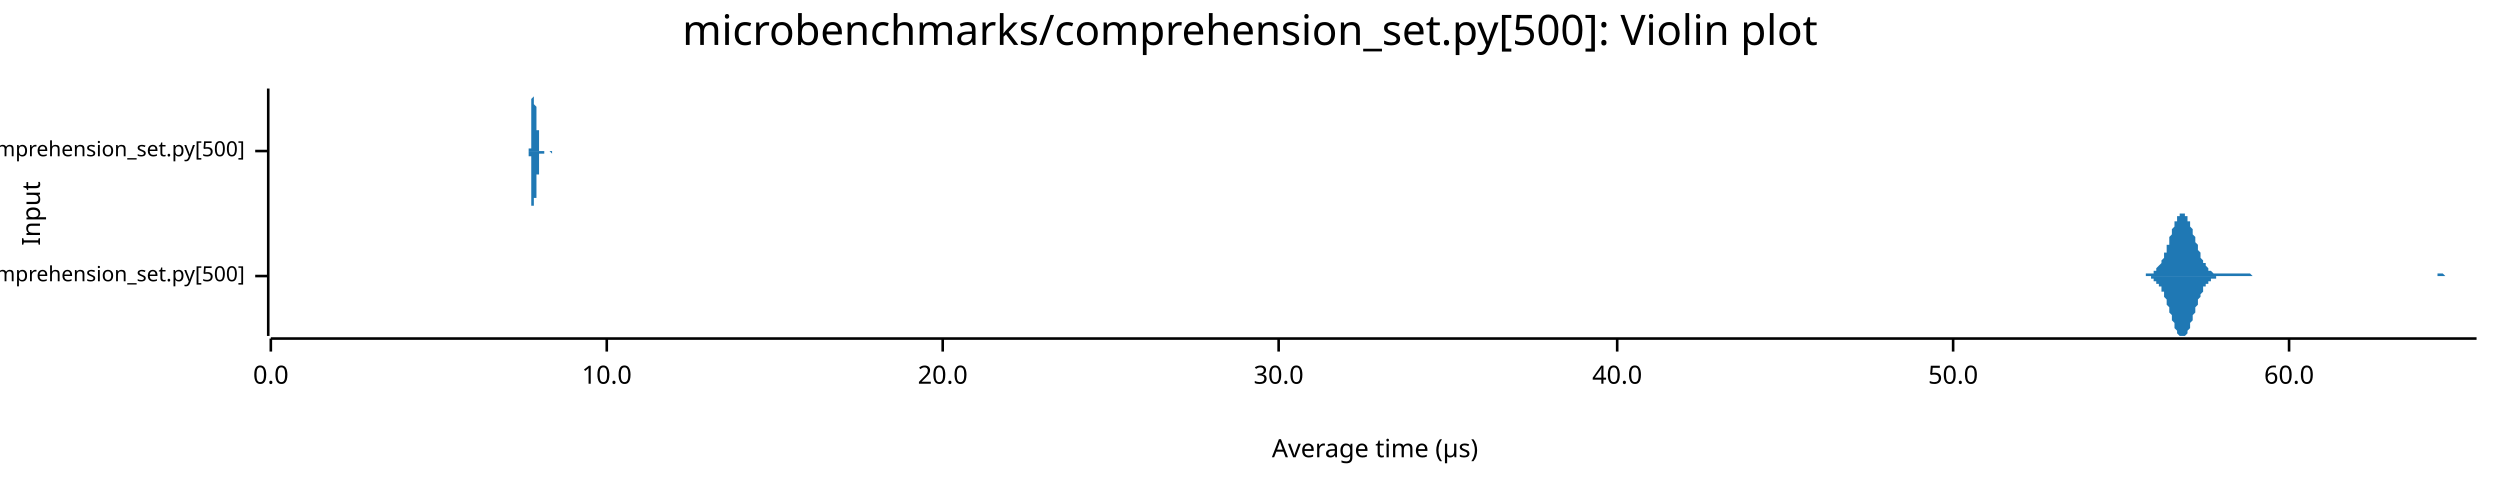
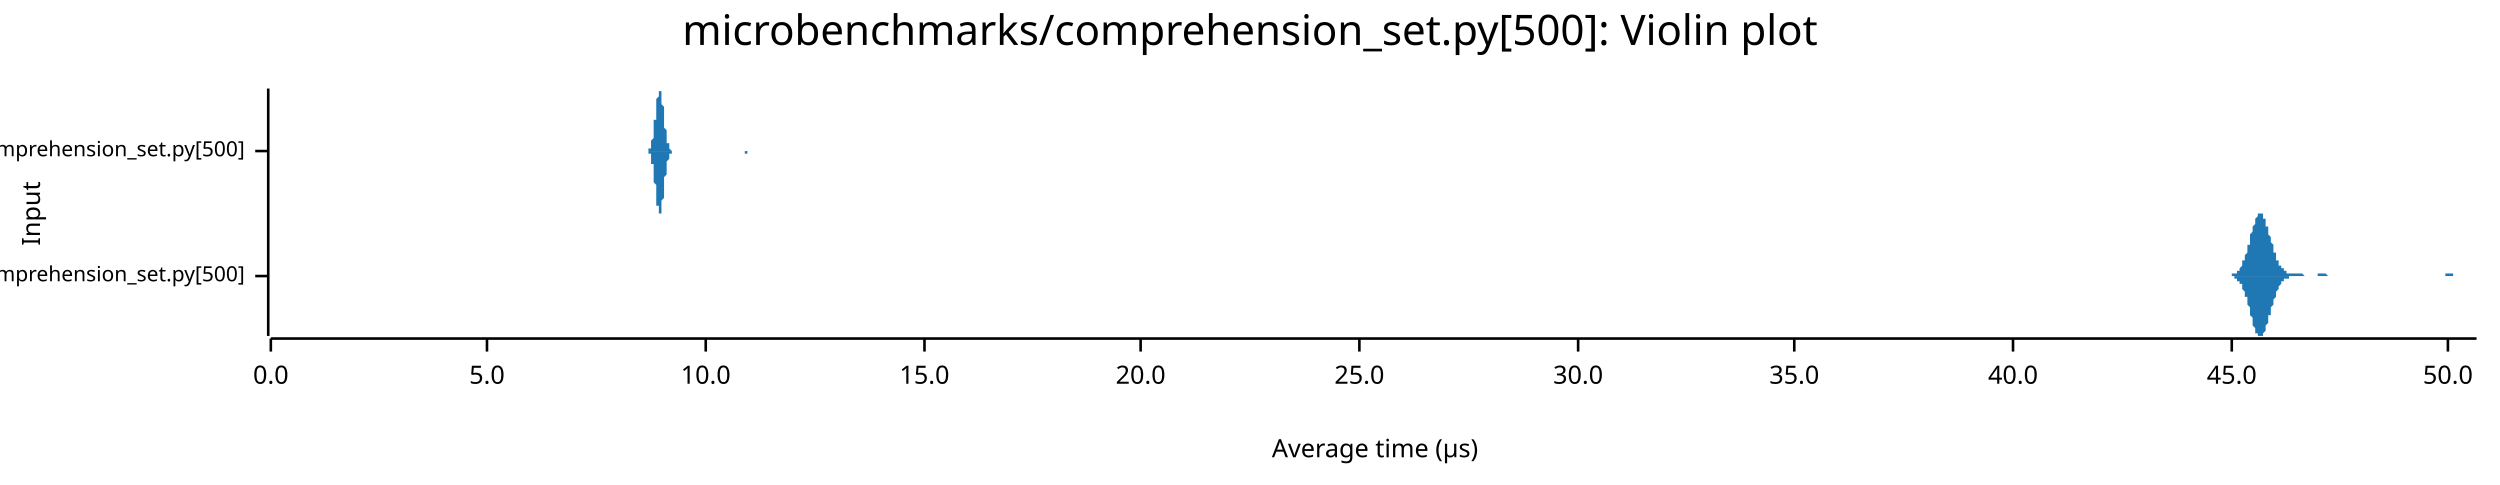
<svg xmlns="http://www.w3.org/2000/svg" width="960" height="186" viewBox="0 0 960 186">
  <text x="480" y="5" dy="0.76em" text-anchor="middle" font-family="sans-serif" font-size="16.129" opacity="1" fill="#000000">
microbenchmarks/comprehension_set.py[500]: Violin plot
</text>
  <text x="8" y="82" dy="0.76em" text-anchor="middle" font-family="sans-serif" font-size="9.677" opacity="1" fill="#000000" transform="rotate(270, 8, 82)">
Input
</text>
  <text x="528" y="178" dy="-0.5ex" text-anchor="middle" font-family="sans-serif" font-size="9.677" opacity="1" fill="#000000">
Average time (µs)
</text>
  <polyline fill="none" opacity="1" stroke="#000000" stroke-width="1" points="103,34 103,129 " />
  <text x="94" y="106" dy="0.5ex" text-anchor="end" font-family="sans-serif" font-size="8.065" opacity="1" fill="#000000">
microbenchmarks/rustpython/comprehension_set.py[500]
</text>
  <polyline fill="none" opacity="1" stroke="#000000" stroke-width="1" points="98,106 103,106 " />
  <text x="94" y="58" dy="0.5ex" text-anchor="end" font-family="sans-serif" font-size="8.065" opacity="1" fill="#000000">
microbenchmarks/cpython/comprehension_set.py[500]
</text>
  <polyline fill="none" opacity="1" stroke="#000000" stroke-width="1" points="98,58 103,58 " />
  <polyline fill="none" opacity="1" stroke="#000000" stroke-width="1" points="104,130 951,130 " />
  <text x="104" y="140" dy="0.76em" text-anchor="middle" font-family="sans-serif" font-size="9.677" opacity="1" fill="#000000">
0.0
</text>
  <polyline fill="none" opacity="1" stroke="#000000" stroke-width="1" points="104,130 104,135 " />
-   <text x="233" y="140" dy="0.76em" text-anchor="middle" font-family="sans-serif" font-size="9.677" opacity="1" fill="#000000">
+   <text x="187" y="140" dy="0.76em" text-anchor="middle" font-family="sans-serif" font-size="9.677" opacity="1" fill="#000000">
+ 5.0
+ </text>
+   <polyline fill="none" opacity="1" stroke="#000000" stroke-width="1" points="187,130 187,135 " />
+   <text x="271" y="140" dy="0.76em" text-anchor="middle" font-family="sans-serif" font-size="9.677" opacity="1" fill="#000000">
10.0
</text>
-   <polyline fill="none" opacity="1" stroke="#000000" stroke-width="1" points="233,130 233,135 " />
-   <text x="362" y="140" dy="0.76em" text-anchor="middle" font-family="sans-serif" font-size="9.677" opacity="1" fill="#000000">
+   <polyline fill="none" opacity="1" stroke="#000000" stroke-width="1" points="271,130 271,135 " />
+   <text x="355" y="140" dy="0.76em" text-anchor="middle" font-family="sans-serif" font-size="9.677" opacity="1" fill="#000000">
+ 15.0
+ </text>
+   <polyline fill="none" opacity="1" stroke="#000000" stroke-width="1" points="355,130 355,135 " />
+   <text x="438" y="140" dy="0.76em" text-anchor="middle" font-family="sans-serif" font-size="9.677" opacity="1" fill="#000000">
20.0
</text>
-   <polyline fill="none" opacity="1" stroke="#000000" stroke-width="1" points="362,130 362,135 " />
-   <text x="491" y="140" dy="0.76em" text-anchor="middle" font-family="sans-serif" font-size="9.677" opacity="1" fill="#000000">
+   <polyline fill="none" opacity="1" stroke="#000000" stroke-width="1" points="438,130 438,135 " />
+   <text x="522" y="140" dy="0.76em" text-anchor="middle" font-family="sans-serif" font-size="9.677" opacity="1" fill="#000000">
+ 25.0
+ </text>
+   <polyline fill="none" opacity="1" stroke="#000000" stroke-width="1" points="522,130 522,135 " />
+   <text x="606" y="140" dy="0.76em" text-anchor="middle" font-family="sans-serif" font-size="9.677" opacity="1" fill="#000000">
30.0
</text>
-   <polyline fill="none" opacity="1" stroke="#000000" stroke-width="1" points="491,130 491,135 " />
-   <text x="621" y="140" dy="0.76em" text-anchor="middle" font-family="sans-serif" font-size="9.677" opacity="1" fill="#000000">
+   <polyline fill="none" opacity="1" stroke="#000000" stroke-width="1" points="606,130 606,135 " />
+   <text x="689" y="140" dy="0.76em" text-anchor="middle" font-family="sans-serif" font-size="9.677" opacity="1" fill="#000000">
+ 35.0
+ </text>
+   <polyline fill="none" opacity="1" stroke="#000000" stroke-width="1" points="689,130 689,135 " />
+   <text x="773" y="140" dy="0.76em" text-anchor="middle" font-family="sans-serif" font-size="9.677" opacity="1" fill="#000000">
40.0
</text>
-   <polyline fill="none" opacity="1" stroke="#000000" stroke-width="1" points="621,130 621,135 " />
-   <text x="750" y="140" dy="0.76em" text-anchor="middle" font-family="sans-serif" font-size="9.677" opacity="1" fill="#000000">
+   <polyline fill="none" opacity="1" stroke="#000000" stroke-width="1" points="773,130 773,135 " />
+   <text x="857" y="140" dy="0.76em" text-anchor="middle" font-family="sans-serif" font-size="9.677" opacity="1" fill="#000000">
+ 45.0
+ </text>
+   <polyline fill="none" opacity="1" stroke="#000000" stroke-width="1" points="857,130 857,135 " />
+   <text x="940" y="140" dy="0.76em" text-anchor="middle" font-family="sans-serif" font-size="9.677" opacity="1" fill="#000000">
50.0
</text>
-   <polyline fill="none" opacity="1" stroke="#000000" stroke-width="1" points="750,130 750,135 " />
-   <text x="879" y="140" dy="0.76em" text-anchor="middle" font-family="sans-serif" font-size="9.677" opacity="1" fill="#000000">
- 60.0
- </text>
-   <polyline fill="none" opacity="1" stroke="#000000" stroke-width="1" points="879,130 879,135 " />
-   <polygon opacity="1" fill="#1F78B4" points="822,106 823,106 823,106 823,106 823,106 824,106 824,106 824,105 824,105 825,105 825,105 825,105 825,105 826,105 826,105 826,105 826,105 827,105 827,104 827,104 827,104 828,104 828,103 828,103 828,103 829,102 829,102 829,102 830,101 830,101 830,100 830,100 831,99 831,99 831,98 831,97 832,97 832,96 832,95 832,94 833,94 833,93 833,92 833,91 834,90 834,90 834,89 834,88 835,87 835,87 835,86 835,85 836,85 836,84 836,84 836,83 837,83 837,83 837,82 837,82 838,82 838,82 838,82 839,82 839,82 839,83 839,83 840,83 840,84 840,84 840,85 841,85 841,86 841,87 841,87 842,88 842,89 842,90 842,90 843,91 843,92 843,93 843,93 844,94 844,95 844,96 844,96 845,97 845,98 845,98 845,99 846,100 846,100 846,101 846,101 847,101 847,102 847,102 848,103 848,103 848,103 848,104 849,104 849,104 849,104 849,104 850,105 850,105 850,105 850,105 851,105 851,105 851,105 851,105 852,105 852,105 852,105 852,105 853,105 853,105 853,105 853,105 854,105 854,105 854,105 854,105 855,105 855,105 855,105 855,105 856,105 856,105 856,105 856,105 857,105 857,105 857,105 858,105 858,105 858,105 858,105 859,105 859,105 859,105 859,105 860,105 860,105 860,105 860,105 861,105 861,105 861,105 861,105 862,105 862,105 862,105 862,105 863,105 863,105 863,105 863,105 864,105 864,105 864,105 864,105 865,106 865,106 865,106 865,106 866,106 866,106 866,106 867,106 867,106 867,106 867,106 868,106 868,106 868,106 868,106 869,106 869,106 869,106 869,106 870,106 870,106 870,106 870,106 871,106 871,106 871,106 871,106 872,106 872,106 872,106 872,106 873,106 873,106 873,106 873,106 874,106 874,106 874,106 874,106 875,106 875,106 875,106 875,106 876,106 876,106 876,106 877,106 877,106 877,106 877,106 878,106 878,106 878,106 878,106 879,106 879,106 879,106 879,106 880,106 880,106 880,106 880,106 881,106 881,106 881,106 881,106 882,106 882,106 882,106 882,106 883,106 883,106 883,106 883,106 884,106 884,106 884,106 884,106 885,106 885,106 885,106 886,106 886,106 886,106 886,106 887,106 887,106 887,106 887,106 888,106 888,106 888,106 888,106 889,106 889,106 889,106 889,106 890,106 890,106 890,106 890,106 891,106 891,106 891,106 891,106 892,106 892,106 892,106 892,106 893,106 893,106 893,106 893,106 894,106 894,106 894,106 895,106 895,106 895,106 895,106 896,106 896,106 896,106 896,106 897,106 897,106 897,106 897,106 898,106 898,106 898,106 898,106 899,106 899,106 899,106 899,106 900,106 900,106 900,106 900,106 901,106 901,106 901,106 901,106 902,106 902,106 902,106 902,106 903,106 903,106 903,106 903,106 904,106 904,106 904,106 905,106 905,106 905,106 905,106 906,106 906,106 906,106 906,106 907,106 907,106 907,106 907,106 908,106 908,106 908,106 908,106 909,106 909,106 909,106 909,106 910,106 910,106 910,106 910,106 911,106 911,106 911,106 911,106 912,106 912,106 912,106 912,106 913,106 913,106 913,106 914,106 914,106 914,106 914,106 915,106 915,106 915,106 915,106 916,106 916,106 916,106 916,106 917,106 917,106 917,106 917,106 918,106 918,106 918,106 918,106 919,106 919,106 919,106 919,106 920,106 920,106 920,106 920,106 921,106 921,106 921,106 921,106 922,106 922,106 922,106 923,106 923,106 923,106 923,106 924,106 924,106 924,106 924,106 925,106 925,106 925,106 925,106 926,106 926,106 926,106 926,106 927,106 927,106 927,106 927,106 928,106 928,106 928,106 928,106 929,106 929,106 929,106 929,106 930,106 930,106 930,106 930,106 931,106 931,106 931,106 931,106 932,106 932,106 932,106 933,106 933,106 933,106 933,106 934,106 934,106 934,106 934,106 935,106 935,106 935,106 935,106 936,106 936,106 936,105 936,105 937,105 937,105 937,105 937,105 938,105 938,105 938,105 938,105 939,106 939,106 939,106 939,106 940,106 940,106 940,106 940,106 941,106 941,106 941,106 942,106 942,106 942,106 942,106 943,106 943,106 943,106 943,106 944,106 944,106 944,106 944,106 945,106 945,106 945,106 945,106 946,106 946,106 946,106 946,106 947,106 947,106 947,106 947,106 948,106 948,106 948,106 948,106 949,106 949,106 949,106 949,106 950,106 950,106 950,106 951,106 951,106 822,106 " />
-   <polygon opacity="1" fill="#1F78B4" points="822,106 823,106 823,106 823,106 823,106 824,106 824,106 824,106 824,106 825,106 825,106 825,106 825,106 826,106 826,107 826,107 826,107 827,107 827,107 827,107 827,108 828,108 828,108 828,108 828,109 829,109 829,109 829,110 830,110 830,111 830,111 830,112 831,112 831,113 831,114 831,114 832,115 832,116 832,116 832,117 833,118 833,119 833,120 833,120 834,121 834,122 834,123 834,123 835,124 835,125 835,126 835,126 836,127 836,127 836,128 836,128 837,129 837,129 837,129 837,129 838,129 838,129 838,129 839,129 839,129 839,129 839,129 840,128 840,128 840,127 840,127 841,126 841,126 841,125 841,124 842,123 842,123 842,122 842,121 843,120 843,120 843,119 843,118 844,117 844,117 844,116 844,115 845,114 845,114 845,113 845,113 846,112 846,111 846,111 846,110 847,110 847,110 847,109 848,109 848,109 848,108 848,108 849,108 849,108 849,107 849,107 850,107 850,107 850,107 850,107 851,107 851,106 851,106 851,106 852,106 852,106 852,106 852,106 853,106 853,106 853,106 853,106 854,106 854,106 854,106 854,106 855,106 855,106 855,106 855,106 856,106 856,106 856,106 856,106 857,106 857,106 857,106 858,106 858,106 858,106 858,106 859,106 859,106 859,106 859,106 860,106 860,106 860,106 860,106 861,106 861,106 861,106 861,106 862,106 862,106 862,106 862,106 863,106 863,106 863,106 863,106 864,106 864,106 864,106 864,106 865,106 865,106 865,106 865,106 866,106 866,106 866,106 867,106 867,106 867,106 867,106 868,106 868,106 868,106 868,106 869,106 869,106 869,106 869,106 870,106 870,106 870,106 870,106 871,106 871,106 871,106 871,106 872,106 872,106 872,106 872,106 873,106 873,106 873,106 873,106 874,106 874,106 874,106 874,106 875,106 875,106 875,106 875,106 876,106 876,106 876,106 877,106 877,106 877,106 877,106 878,106 878,106 878,106 878,106 879,106 879,106 879,106 879,106 880,106 880,106 880,106 880,106 881,106 881,106 881,106 881,106 882,106 882,106 882,106 882,106 883,106 883,106 883,106 883,106 884,106 884,106 884,106 884,106 885,106 885,106 885,106 886,106 886,106 886,106 886,106 887,106 887,106 887,106 887,106 888,106 888,106 888,106 888,106 889,106 889,106 889,106 889,106 890,106 890,106 890,106 890,106 891,106 891,106 891,106 891,106 892,106 892,106 892,106 892,106 893,106 893,106 893,106 893,106 894,106 894,106 894,106 895,106 895,106 895,106 895,106 896,106 896,106 896,106 896,106 897,106 897,106 897,106 897,106 898,106 898,106 898,106 898,106 899,106 899,106 899,106 899,106 900,106 900,106 900,106 900,106 901,106 901,106 901,106 901,106 902,106 902,106 902,106 902,106 903,106 903,106 903,106 903,106 904,106 904,106 904,106 905,106 905,106 905,106 905,106 906,106 906,106 906,106 906,106 907,106 907,106 907,106 907,106 908,106 908,106 908,106 908,106 909,106 909,106 909,106 909,106 910,106 910,106 910,106 910,106 911,106 911,106 911,106 911,106 912,106 912,106 912,106 912,106 913,106 913,106 913,106 914,106 914,106 914,106 914,106 915,106 915,106 915,106 915,106 916,106 916,106 916,106 916,106 917,106 917,106 917,106 917,106 918,106 918,106 918,106 918,106 919,106 919,106 919,106 919,106 920,106 920,106 920,106 920,106 921,106 921,106 921,106 921,106 922,106 922,106 922,106 923,106 923,106 923,106 923,106 924,106 924,106 924,106 924,106 925,106 925,106 925,106 925,106 926,106 926,106 926,106 926,106 927,106 927,106 927,106 927,106 928,106 928,106 928,106 928,106 929,106 929,106 929,106 929,106 930,106 930,106 930,106 930,106 931,106 931,106 931,106 931,106 932,106 932,106 932,106 933,106 933,106 933,106 933,106 934,106 934,106 934,106 934,106 935,106 935,106 935,106 935,106 936,106 936,106 936,106 936,106 937,106 937,106 937,106 937,106 938,106 938,106 938,106 938,106 939,106 939,106 939,106 939,106 940,106 940,106 940,106 940,106 941,106 941,106 941,106 942,106 942,106 942,106 942,106 943,106 943,106 943,106 943,106 944,106 944,106 944,106 944,106 945,106 945,106 945,106 945,106 946,106 946,106 946,106 946,106 947,106 947,106 947,106 947,106 948,106 948,106 948,106 948,106 949,106 949,106 949,106 949,106 950,106 950,106 950,106 951,106 951,106 822,106 " />
-   <polygon opacity="1" fill="#1F78B4" points="203,58 203,58 203,58 203,58 203,58 203,58 203,58 203,58 203,58 203,58 203,58 203,58 203,58 203,58 203,58 203,58 203,58 203,58 203,58 203,58 203,58 203,58 203,58 203,58 203,58 203,58 203,58 203,58 203,58 203,58 203,57 203,57 203,57 203,57 203,57 203,57 203,57 204,57 204,57 204,56 204,56 204,56 204,56 204,56 204,55 204,55 204,55 204,55 204,54 204,54 204,54 204,53 204,53 204,52 204,52 204,52 204,51 204,51 204,50 204,50 204,49 204,49 204,48 204,48 204,47 204,47 204,46 204,46 204,45 204,45 204,44 204,43 204,43 204,42 204,42 204,41 204,41 204,40 204,40 204,39 204,39 204,38 204,38 204,38 205,37 205,37 205,36 205,36 205,36 205,36 205,35 205,35 205,35 205,35 205,35 205,35 205,35 205,35 205,34 205,35 205,35 205,35 205,35 205,35 205,35 205,35 205,35 205,35 205,35 205,36 205,36 205,36 205,36 205,36 205,37 205,37 205,37 205,37 205,38 205,38 205,38 205,38 205,39 205,39 205,39 205,39 205,39 205,40 205,40 205,40 205,40 205,40 206,41 206,41 206,41 206,41 206,41 206,42 206,42 206,42 206,42 206,42 206,42 206,43 206,43 206,43 206,43 206,43 206,43 206,44 206,44 206,44 206,44 206,44 206,44 206,45 206,45 206,45 206,45 206,45 206,46 206,46 206,46 206,46 206,46 206,47 206,47 206,47 206,47 206,48 206,48 206,48 206,48 206,48 206,49 206,49 206,49 206,49 206,50 207,50 207,50 207,51 207,51 207,51 207,51 207,52 207,52 207,52 207,52 207,53 207,53 207,53 207,53 207,54 207,54 207,54 207,54 207,54 207,55 207,55 207,55 207,55 207,55 207,56 207,56 207,56 207,56 207,56 207,56 207,57 207,57 207,57 207,57 207,57 207,57 207,57 207,57 207,57 207,57 207,58 207,58 207,58 207,58 207,58 207,58 207,58 208,58 208,58 208,58 208,58 208,58 208,58 208,58 208,58 208,58 208,58 208,58 208,58 208,58 208,58 208,58 208,58 208,58 208,58 208,58 208,58 208,58 208,58 208,58 208,58 208,58 208,58 208,58 208,58 208,58 208,58 208,58 208,58 208,58 208,58 208,58 208,58 208,58 208,58 208,58 208,58 208,58 208,58 208,58 208,58 208,58 208,58 208,58 208,58 209,58 209,58 209,58 209,58 209,58 209,58 209,58 209,58 209,58 209,58 209,58 209,58 209,58 209,58 209,58 209,58 209,58 209,58 209,58 209,58 209,58 209,58 209,58 209,58 209,58 209,58 209,58 209,58 209,58 209,58 209,58 209,58 209,58 209,58 209,58 209,58 209,58 209,58 209,58 209,58 209,58 209,58 209,58 209,58 209,58 209,58 209,58 210,58 210,58 210,58 210,58 210,58 210,58 210,58 210,58 210,58 210,58 210,58 210,58 210,58 210,58 210,58 210,58 210,58 210,58 210,58 210,58 210,58 210,58 210,58 210,58 210,58 210,58 210,58 210,58 210,58 210,58 210,58 210,58 210,58 210,58 210,58 210,58 210,58 210,58 210,58 210,58 210,58 210,58 210,58 210,58 210,58 210,58 210,58 211,58 211,58 211,58 211,58 211,58 211,58 211,58 211,58 211,58 211,58 211,58 211,58 211,58 211,58 211,58 211,58 211,58 211,58 211,58 211,58 211,58 211,58 211,58 211,58 211,58 211,58 211,58 211,58 211,58 211,58 211,58 211,58 211,58 211,58 211,58 211,58 211,58 211,58 211,58 211,58 211,58 211,58 211,58 211,58 211,58 211,58 211,58 211,58 212,58 212,58 212,58 212,58 212,58 212,58 212,58 212,58 212,58 212,58 212,58 212,58 212,58 212,58 212,58 212,58 212,58 212,58 212,58 212,58 212,58 212,58 212,58 212,58 212,58 212,58 212,58 212,58 212,58 212,58 212,58 212,58 212,58 212,58 212,58 212,58 212,58 212,58 212,58 212,58 212,58 212,58 212,58 212,58 212,58 212,58 212,58 213,58 213,58 213,58 213,58 213,58 213,58 213,58 213,58 213,58 213,58 213,58 213,58 213,58 213,58 213,58 213,58 213,58 213,58 213,58 213,58 213,58 213,58 213,58 213,58 213,58 213,58 213,58 213,58 213,58 213,58 213,58 213,58 213,58 213,58 213,58 213,58 213,58 213,58 203,58 " />
-   <polygon opacity="1" fill="#1F78B4" points="203,58 203,58 203,58 203,58 203,58 203,58 203,58 203,58 203,58 203,58 203,58 203,58 203,58 203,58 203,58 203,58 203,58 203,58 203,58 203,58 203,58 203,59 203,59 203,59 203,59 203,59 203,59 203,59 203,59 203,59 203,59 203,59 203,59 203,59 203,59 203,60 203,60 204,60 204,60 204,60 204,60 204,61 204,61 204,61 204,61 204,61 204,62 204,62 204,62 204,63 204,63 204,63 204,64 204,64 204,64 204,65 204,65 204,66 204,66 204,67 204,67 204,68 204,68 204,69 204,69 204,70 204,70 204,71 204,71 204,72 204,72 204,73 204,74 204,74 204,75 204,75 204,76 204,76 204,77 204,77 204,78 204,78 204,79 204,79 205,79 205,80 205,80 205,80 205,81 205,81 205,81 205,81 205,82 205,82 205,82 205,82 205,82 205,82 205,82 205,82 205,82 205,82 205,82 205,82 205,82 205,82 205,81 205,81 205,81 205,81 205,81 205,80 205,80 205,80 205,80 205,80 205,79 205,79 205,79 205,79 205,78 205,78 205,78 205,78 205,78 205,77 205,77 205,77 205,77 205,76 205,76 205,76 206,76 206,76 206,76 206,75 206,75 206,75 206,75 206,75 206,74 206,74 206,74 206,74 206,74 206,74 206,73 206,73 206,73 206,73 206,73 206,73 206,72 206,72 206,72 206,72 206,72 206,71 206,71 206,71 206,71 206,71 206,70 206,70 206,70 206,70 206,70 206,69 206,69 206,69 206,69 206,69 206,68 206,68 206,68 206,68 206,67 206,67 206,67 207,67 207,66 207,66 207,66 207,65 207,65 207,65 207,65 207,64 207,64 207,64 207,64 207,63 207,63 207,63 207,63 207,62 207,62 207,62 207,62 207,62 207,61 207,61 207,61 207,61 207,61 207,61 207,60 207,60 207,60 207,60 207,60 207,60 207,60 207,59 207,59 207,59 207,59 207,59 207,59 207,59 207,59 207,59 207,59 207,59 207,59 207,59 208,59 208,59 208,59 208,59 208,58 208,58 208,58 208,58 208,58 208,58 208,58 208,58 208,58 208,58 208,58 208,58 208,58 208,58 208,58 208,58 208,58 208,58 208,58 208,58 208,58 208,58 208,58 208,58 208,58 208,58 208,58 208,58 208,58 208,58 208,58 208,58 208,58 208,58 208,58 208,58 208,59 208,59 208,59 208,59 208,59 208,59 208,59 208,59 209,59 209,59 209,59 209,59 209,59 209,59 209,59 209,59 209,59 209,59 209,59 209,59 209,59 209,59 209,59 209,59 209,59 209,59 209,59 209,59 209,59 209,59 209,59 209,59 209,59 209,59 209,59 209,59 209,59 209,59 209,59 209,59 209,59 209,59 209,59 209,59 209,59 209,58 209,58 209,58 209,58 209,58 209,58 209,58 209,58 209,58 209,58 210,58 210,58 210,58 210,58 210,58 210,58 210,58 210,58 210,58 210,58 210,58 210,58 210,58 210,58 210,58 210,58 210,58 210,58 210,58 210,58 210,58 210,58 210,58 210,58 210,58 210,58 210,58 210,58 210,58 210,58 210,58 210,58 210,58 210,58 210,58 210,58 210,58 210,58 210,58 210,58 210,58 210,58 210,58 210,58 210,58 210,58 210,58 211,58 211,58 211,58 211,58 211,58 211,58 211,58 211,58 211,58 211,58 211,58 211,58 211,58 211,58 211,58 211,58 211,58 211,58 211,58 211,58 211,58 211,58 211,58 211,58 211,58 211,58 211,58 211,58 211,58 211,58 211,58 211,58 211,58 211,58 211,58 211,58 211,58 211,58 211,58 211,58 211,58 211,58 211,58 211,58 211,58 211,58 211,58 211,58 212,59 212,59 212,59 212,59 212,59 212,59 212,59 212,59 212,59 212,59 212,59 212,59 212,59 212,59 212,59 212,59 212,59 212,59 212,59 212,59 212,59 212,59 212,59 212,59 212,59 212,59 212,59 212,59 212,59 212,59 212,59 212,59 212,59 212,59 212,59 212,59 212,59 212,59 212,59 212,59 212,59 212,59 212,59 212,59 212,59 212,58 212,58 213,58 213,58 213,58 213,58 213,58 213,58 213,58 213,58 213,58 213,58 213,58 213,58 213,58 213,58 213,58 213,58 213,58 213,58 213,58 213,58 213,58 213,58 213,58 213,58 213,58 213,58 213,58 213,58 213,58 213,58 213,58 213,58 213,58 213,58 213,58 213,58 213,58 213,58 203,58 " />
+   <polyline fill="none" opacity="1" stroke="#000000" stroke-width="1" points="940,130 940,135 " />
+   <polygon opacity="1" fill="#1F78B4" points="855,106 855,106 855,106 855,106 855,106 856,106 856,106 856,106 856,106 856,106 857,106 857,105 857,105 857,105 857,105 858,105 858,105 858,105 858,105 858,105 859,105 859,105 859,104 859,104 859,104 859,104 860,104 860,103 860,103 860,103 860,103 861,102 861,102 861,101 861,101 861,100 862,100 862,99 862,99 862,98 862,98 863,97 863,96 863,96 863,95 863,94 864,94 864,93 864,92 864,91 864,91 864,90 865,89 865,89 865,88 865,87 865,87 866,86 866,85 866,85 866,84 866,84 867,83 867,83 867,83 867,82 867,82 868,82 868,82 868,82 868,82 868,82 869,82 869,83 869,83 869,83 869,84 869,84 870,84 870,85 870,85 870,86 870,87 871,87 871,88 871,89 871,89 871,90 872,91 872,91 872,92 872,93 872,93 873,94 873,95 873,95 873,96 873,97 874,97 874,98 874,98 874,99 874,99 874,100 875,100 875,101 875,101 875,101 875,102 876,102 876,102 876,103 876,103 876,103 877,103 877,104 877,104 877,104 877,104 878,104 878,104 878,104 878,105 878,105 879,105 879,105 879,105 879,105 879,105 879,105 880,105 880,105 880,105 880,105 880,105 881,105 881,105 881,105 881,105 881,105 882,105 882,105 882,105 882,105 882,105 883,105 883,105 883,105 883,105 883,105 883,105 884,105 884,105 884,105 884,105 884,105 885,106 885,106 885,106 885,106 885,106 886,106 886,106 886,106 886,106 886,106 887,106 887,106 887,106 887,106 887,106 888,106 888,106 888,106 888,106 888,106 888,106 889,106 889,106 889,106 889,106 889,106 890,106 890,105 890,105 890,105 890,105 891,105 891,105 891,105 891,105 891,105 892,105 892,105 892,105 892,105 892,105 893,105 893,105 893,105 893,105 893,105 893,105 894,106 894,106 894,106 894,106 894,106 895,106 895,106 895,106 895,106 895,106 896,106 896,106 896,106 896,106 896,106 897,106 897,106 897,106 897,106 897,106 898,106 898,106 898,106 898,106 898,106 898,106 899,106 899,106 899,106 899,106 899,106 900,106 900,106 900,106 900,106 900,106 901,106 901,106 901,106 901,106 901,106 902,106 902,106 902,106 902,106 902,106 903,106 903,106 903,106 903,106 903,106 903,106 904,106 904,106 904,106 904,106 904,106 905,106 905,106 905,106 905,106 905,106 906,106 906,106 906,106 906,106 906,106 907,106 907,106 907,106 907,106 907,106 907,106 908,106 908,106 908,106 908,106 908,106 909,106 909,106 909,106 909,106 909,106 910,106 910,106 910,106 910,106 910,106 911,106 911,106 911,106 911,106 911,106 912,106 912,106 912,106 912,106 912,106 912,106 913,106 913,106 913,106 913,106 913,106 914,106 914,106 914,106 914,106 914,106 915,106 915,106 915,106 915,106 915,106 916,106 916,106 916,106 916,106 916,106 917,106 917,106 917,106 917,106 917,106 917,106 918,106 918,106 918,106 918,106 918,106 919,106 919,106 919,106 919,106 919,106 920,106 920,106 920,106 920,106 920,106 921,106 921,106 921,106 921,106 921,106 922,106 922,106 922,106 922,106 922,106 922,106 923,106 923,106 923,106 923,106 923,106 924,106 924,106 924,106 924,106 924,106 925,106 925,106 925,106 925,106 925,106 926,106 926,106 926,106 926,106 926,106 927,106 927,106 927,106 927,106 927,106 927,106 928,106 928,106 928,106 928,106 928,106 929,106 929,106 929,106 929,106 929,106 930,106 930,106 930,106 930,106 930,106 931,106 931,106 931,106 931,106 931,106 931,106 932,106 932,106 932,106 932,106 932,106 933,106 933,106 933,106 933,106 933,106 934,106 934,106 934,106 934,106 934,106 935,106 935,106 935,106 935,106 935,106 936,106 936,106 936,106 936,106 936,106 936,106 937,106 937,106 937,106 937,106 937,106 938,106 938,106 938,106 938,106 938,106 939,106 939,106 939,105 939,105 939,105 940,105 940,105 940,105 940,105 940,105 941,105 941,105 941,105 941,105 941,105 941,105 942,105 942,105 942,105 942,106 942,106 943,106 943,106 943,106 943,106 943,106 944,106 944,106 944,106 944,106 944,106 945,106 945,106 945,106 945,106 945,106 946,106 946,106 946,106 946,106 946,106 946,106 947,106 947,106 947,106 947,106 947,106 948,106 948,106 948,106 948,106 948,106 949,106 949,106 949,106 949,106 949,106 950,106 950,106 950,106 950,106 950,106 951,106 951,106 855,106 " />
+   <polygon opacity="1" fill="#1F78B4" points="855,106 855,106 855,106 855,106 855,106 856,106 856,106 856,106 856,106 856,106 857,106 857,106 857,106 857,106 857,106 858,106 858,106 858,106 858,107 858,107 859,107 859,107 859,107 859,107 859,107 859,108 860,108 860,108 860,108 860,109 860,109 861,109 861,110 861,110 861,111 861,111 862,112 862,112 862,113 862,113 862,114 863,114 863,115 863,116 863,116 863,117 864,118 864,119 864,119 864,120 864,121 864,121 865,122 865,123 865,124 865,124 865,125 866,126 866,126 866,127 866,127 866,128 867,128 867,129 867,129 867,129 867,129 868,129 868,129 868,129 868,129 868,129 869,129 869,129 869,129 869,128 869,128 869,128 870,127 870,127 870,126 870,125 870,125 871,124 871,124 871,123 871,122 871,121 872,121 872,120 872,119 872,119 872,118 873,117 873,117 873,116 873,115 873,115 874,114 874,114 874,113 874,113 874,112 874,112 875,111 875,111 875,110 875,110 875,110 876,109 876,109 876,109 876,109 876,108 877,108 877,108 877,108 877,108 877,107 878,107 878,107 878,107 878,107 878,107 879,107 879,107 879,107 879,107 879,106 879,106 880,106 880,106 880,106 880,106 880,106 881,106 881,106 881,106 881,106 881,106 882,106 882,106 882,106 882,106 882,106 883,106 883,106 883,106 883,106 883,106 883,106 884,106 884,106 884,106 884,106 884,106 885,106 885,106 885,106 885,106 885,106 886,106 886,106 886,106 886,106 886,106 887,106 887,106 887,106 887,106 887,106 888,106 888,106 888,106 888,106 888,106 888,106 889,106 889,106 889,106 889,106 889,106 890,106 890,106 890,106 890,106 890,106 891,106 891,106 891,106 891,106 891,106 892,106 892,106 892,106 892,106 892,106 893,106 893,106 893,106 893,106 893,106 893,106 894,106 894,106 894,106 894,106 894,106 895,106 895,106 895,106 895,106 895,106 896,106 896,106 896,106 896,106 896,106 897,106 897,106 897,106 897,106 897,106 898,106 898,106 898,106 898,106 898,106 898,106 899,106 899,106 899,106 899,106 899,106 900,106 900,106 900,106 900,106 900,106 901,106 901,106 901,106 901,106 901,106 902,106 902,106 902,106 902,106 902,106 903,106 903,106 903,106 903,106 903,106 903,106 904,106 904,106 904,106 904,106 904,106 905,106 905,106 905,106 905,106 905,106 906,106 906,106 906,106 906,106 906,106 907,106 907,106 907,106 907,106 907,106 907,106 908,106 908,106 908,106 908,106 908,106 909,106 909,106 909,106 909,106 909,106 910,106 910,106 910,106 910,106 910,106 911,106 911,106 911,106 911,106 911,106 912,106 912,106 912,106 912,106 912,106 912,106 913,106 913,106 913,106 913,106 913,106 914,106 914,106 914,106 914,106 914,106 915,106 915,106 915,106 915,106 915,106 916,106 916,106 916,106 916,106 916,106 917,106 917,106 917,106 917,106 917,106 917,106 918,106 918,106 918,106 918,106 918,106 919,106 919,106 919,106 919,106 919,106 920,106 920,106 920,106 920,106 920,106 921,106 921,106 921,106 921,106 921,106 922,106 922,106 922,106 922,106 922,106 922,106 923,106 923,106 923,106 923,106 923,106 924,106 924,106 924,106 924,106 924,106 925,106 925,106 925,106 925,106 925,106 926,106 926,106 926,106 926,106 926,106 927,106 927,106 927,106 927,106 927,106 927,106 928,106 928,106 928,106 928,106 928,106 929,106 929,106 929,106 929,106 929,106 930,106 930,106 930,106 930,106 930,106 931,106 931,106 931,106 931,106 931,106 931,106 932,106 932,106 932,106 932,106 932,106 933,106 933,106 933,106 933,106 933,106 934,106 934,106 934,106 934,106 934,106 935,106 935,106 935,106 935,106 935,106 936,106 936,106 936,106 936,106 936,106 936,106 937,106 937,106 937,106 937,106 937,106 938,106 938,106 938,106 938,106 938,106 939,106 939,106 939,106 939,106 939,106 940,106 940,106 940,106 940,106 940,106 941,106 941,106 941,106 941,106 941,106 941,106 942,106 942,106 942,106 942,106 942,106 943,106 943,106 943,106 943,106 943,106 944,106 944,106 944,106 944,106 944,106 945,106 945,106 945,106 945,106 945,106 946,106 946,106 946,106 946,106 946,106 946,106 947,106 947,106 947,106 947,106 947,106 948,106 948,106 948,106 948,106 948,106 949,106 949,106 949,106 949,106 949,106 950,106 950,106 950,106 950,106 950,106 951,106 951,106 855,106 " />
+   <polygon opacity="1" fill="#1F78B4" points="248,58 248,58 248,58 248,58 248,58 248,58 248,58 248,58 248,58 248,58 249,58 249,58 249,58 249,58 249,58 249,58 249,58 249,58 249,57 249,57 249,57 250,57 250,57 250,57 250,56 250,56 250,56 250,56 250,55 250,55 250,55 250,54 250,54 251,53 251,53 251,52 251,52 251,51 251,51 251,50 251,49 251,49 251,48 251,47 251,46 252,46 252,45 252,44 252,43 252,43 252,42 252,41 252,40 252,40 252,39 252,38 252,38 253,37 253,37 253,36 253,36 253,35 253,35 253,35 253,35 253,35 253,34 253,35 254,35 254,35 254,35 254,35 254,36 254,36 254,37 254,37 254,38 254,39 254,39 254,40 255,41 255,41 255,42 255,43 255,44 255,44 255,45 255,46 255,47 255,48 255,48 255,49 256,50 256,50 256,51 256,52 256,52 256,53 256,53 256,54 256,54 256,54 256,55 257,55 257,56 257,56 257,56 257,56 257,57 257,57 257,57 257,57 257,57 257,57 257,57 258,58 258,58 258,58 258,58 258,58 258,58 258,58 258,58 258,58 258,58 258,58 258,58 259,58 259,58 259,58 259,58 259,58 259,58 259,58 259,58 259,58 259,58 259,58 259,58 260,58 260,58 260,58 260,58 260,58 260,58 260,58 260,58 260,58 260,58 260,58 261,58 261,58 261,58 261,58 261,58 261,58 261,58 261,58 261,58 261,58 261,58 261,58 262,58 262,58 262,58 262,58 262,58 262,58 262,58 262,58 262,58 262,58 262,58 262,58 263,58 263,58 263,58 263,58 263,58 263,58 263,58 263,58 263,58 263,58 263,58 264,58 264,58 264,58 264,58 264,58 264,58 264,58 264,58 264,58 264,58 264,58 264,58 265,58 265,58 265,58 265,58 265,58 265,58 265,58 265,58 265,58 265,58 265,58 265,58 266,58 266,58 266,58 266,58 266,58 266,58 266,58 266,58 266,58 266,58 266,58 266,58 267,58 267,58 267,58 267,58 267,58 267,58 267,58 267,58 267,58 267,58 267,58 268,58 268,58 268,58 268,58 268,58 268,58 268,58 268,58 268,58 268,58 268,58 268,58 269,58 269,58 269,58 269,58 269,58 269,58 269,58 269,58 269,58 269,58 269,58 269,58 270,58 270,58 270,58 270,58 270,58 270,58 270,58 270,58 270,58 270,58 270,58 271,58 271,58 271,58 271,58 271,58 271,58 271,58 271,58 271,58 271,58 271,58 271,58 272,58 272,58 272,58 272,58 272,58 272,58 272,58 272,58 272,58 272,58 272,58 272,58 273,58 273,58 273,58 273,58 273,58 273,58 273,58 273,58 273,58 273,58 273,58 273,58 274,58 274,58 274,58 274,58 274,58 274,58 274,58 274,58 274,58 274,58 274,58 275,58 275,58 275,58 275,58 275,58 275,58 275,58 275,58 275,58 275,58 275,58 275,58 276,58 276,58 276,58 276,58 276,58 276,58 276,58 276,58 276,58 276,58 276,58 276,58 277,58 277,58 277,58 277,58 277,58 277,58 277,58 277,58 277,58 277,58 277,58 278,58 278,58 278,58 278,58 278,58 278,58 278,58 278,58 278,58 278,58 278,58 278,58 279,58 279,58 279,58 279,58 279,58 279,58 279,58 279,58 279,58 279,58 279,58 279,58 280,58 280,58 280,58 280,58 280,58 280,58 280,58 280,58 280,58 280,58 280,58 280,58 281,58 281,58 281,58 281,58 281,58 281,58 281,58 281,58 281,58 281,58 281,58 282,58 282,58 282,58 282,58 282,58 282,58 282,58 282,58 282,58 282,58 282,58 282,58 283,58 283,58 283,58 283,58 283,58 283,58 283,58 283,58 283,58 283,58 283,58 283,58 284,58 284,58 284,58 284,58 284,58 284,58 284,58 284,58 284,58 284,58 284,58 285,58 285,58 285,58 285,58 285,58 285,58 285,58 285,58 285,58 285,58 285,58 285,58 286,58 286,58 286,58 286,58 286,58 286,58 286,58 286,58 286,58 286,58 286,58 286,58 287,58 287,58 287,58 287,58 287,58 287,58 287,58 287,58 287,58 287,58 287,58 288,58 288,58 288,58 288,58 288,58 288,58 288,58 288,58 288,58 288,58 288,58 288,58 289,58 289,58 289,58 289,58 289,58 289,58 289,58 289,58 289,58 289,58 289,58 289,58 290,58 290,58 290,58 290,58 290,58 290,58 290,58 290,58 290,58 290,58 290,58 248,58 " />
+   <polygon opacity="1" fill="#1F78B4" points="248,58 248,58 248,58 248,58 248,58 248,58 248,58 248,58 248,58 248,58 249,58 249,59 249,59 249,59 249,59 249,59 249,59 249,59 249,59 249,59 249,59 250,59 250,60 250,60 250,60 250,60 250,61 250,61 250,61 250,61 250,62 250,62 250,63 251,63 251,64 251,64 251,65 251,65 251,66 251,66 251,67 251,68 251,69 251,69 251,70 252,71 252,72 252,72 252,73 252,74 252,75 252,75 252,76 252,77 252,78 252,78 252,79 253,79 253,80 253,80 253,81 253,81 253,81 253,82 253,82 253,82 253,82 253,82 254,82 254,82 254,81 254,81 254,81 254,80 254,80 254,79 254,79 254,78 254,77 254,77 255,76 255,75 255,74 255,74 255,73 255,72 255,71 255,70 255,70 255,69 255,68 255,68 256,67 256,66 256,66 256,65 256,64 256,64 256,63 256,63 256,62 256,62 256,62 257,61 257,61 257,61 257,60 257,60 257,60 257,60 257,60 257,59 257,59 257,59 257,59 258,59 258,59 258,59 258,59 258,59 258,59 258,59 258,58 258,58 258,58 258,58 258,58 259,58 259,58 259,58 259,58 259,58 259,58 259,58 259,58 259,58 259,58 259,58 259,58 260,58 260,58 260,58 260,58 260,58 260,58 260,58 260,58 260,58 260,58 260,58 261,58 261,58 261,58 261,58 261,58 261,58 261,58 261,58 261,58 261,58 261,58 261,58 262,58 262,58 262,58 262,58 262,58 262,58 262,58 262,58 262,58 262,58 262,58 262,58 263,58 263,58 263,58 263,58 263,58 263,58 263,58 263,58 263,58 263,58 263,58 264,58 264,58 264,58 264,58 264,58 264,58 264,58 264,58 264,58 264,58 264,58 264,58 265,58 265,58 265,58 265,58 265,58 265,58 265,58 265,58 265,58 265,58 265,58 265,58 266,58 266,58 266,58 266,58 266,58 266,58 266,58 266,58 266,58 266,58 266,58 266,58 267,58 267,58 267,58 267,58 267,58 267,58 267,58 267,58 267,58 267,58 267,58 268,58 268,58 268,58 268,58 268,58 268,58 268,58 268,58 268,58 268,58 268,58 268,58 269,58 269,58 269,58 269,58 269,58 269,58 269,58 269,58 269,58 269,58 269,58 269,58 270,58 270,58 270,58 270,58 270,58 270,58 270,58 270,58 270,58 270,58 270,58 271,58 271,58 271,58 271,58 271,58 271,58 271,58 271,58 271,58 271,58 271,58 271,58 272,58 272,58 272,58 272,58 272,58 272,58 272,58 272,58 272,58 272,58 272,58 272,58 273,58 273,58 273,58 273,58 273,58 273,58 273,58 273,58 273,58 273,58 273,58 273,58 274,58 274,58 274,58 274,58 274,58 274,58 274,58 274,58 274,58 274,58 274,58 275,58 275,58 275,58 275,58 275,58 275,58 275,58 275,58 275,58 275,58 275,58 275,58 276,58 276,58 276,58 276,58 276,58 276,58 276,58 276,58 276,58 276,58 276,58 276,58 277,58 277,58 277,58 277,58 277,58 277,58 277,58 277,58 277,58 277,58 277,58 278,58 278,58 278,58 278,58 278,58 278,58 278,58 278,58 278,58 278,58 278,58 278,58 279,58 279,58 279,58 279,58 279,58 279,58 279,58 279,58 279,58 279,58 279,58 279,58 280,58 280,58 280,58 280,58 280,58 280,58 280,58 280,58 280,58 280,58 280,58 280,58 281,58 281,58 281,58 281,58 281,58 281,58 281,58 281,58 281,58 281,58 281,58 282,58 282,58 282,58 282,58 282,58 282,58 282,58 282,58 282,58 282,58 282,58 282,58 283,58 283,58 283,58 283,58 283,58 283,58 283,58 283,58 283,58 283,58 283,58 283,58 284,58 284,58 284,58 284,58 284,58 284,58 284,58 284,58 284,58 284,58 284,58 285,58 285,58 285,58 285,58 285,58 285,58 285,58 285,58 285,58 285,58 285,58 285,58 286,58 286,59 286,59 286,59 286,59 286,59 286,59 286,59 286,59 286,59 286,59 286,59 287,59 287,58 287,58 287,58 287,58 287,58 287,58 287,58 287,58 287,58 287,58 288,58 288,58 288,58 288,58 288,58 288,58 288,58 288,58 288,58 288,58 288,58 288,58 289,58 289,58 289,58 289,58 289,58 289,58 289,58 289,58 289,58 289,58 289,58 289,58 290,58 290,58 290,58 290,58 290,58 290,58 290,58 290,58 290,58 290,58 290,58 248,58 " />
</svg>
